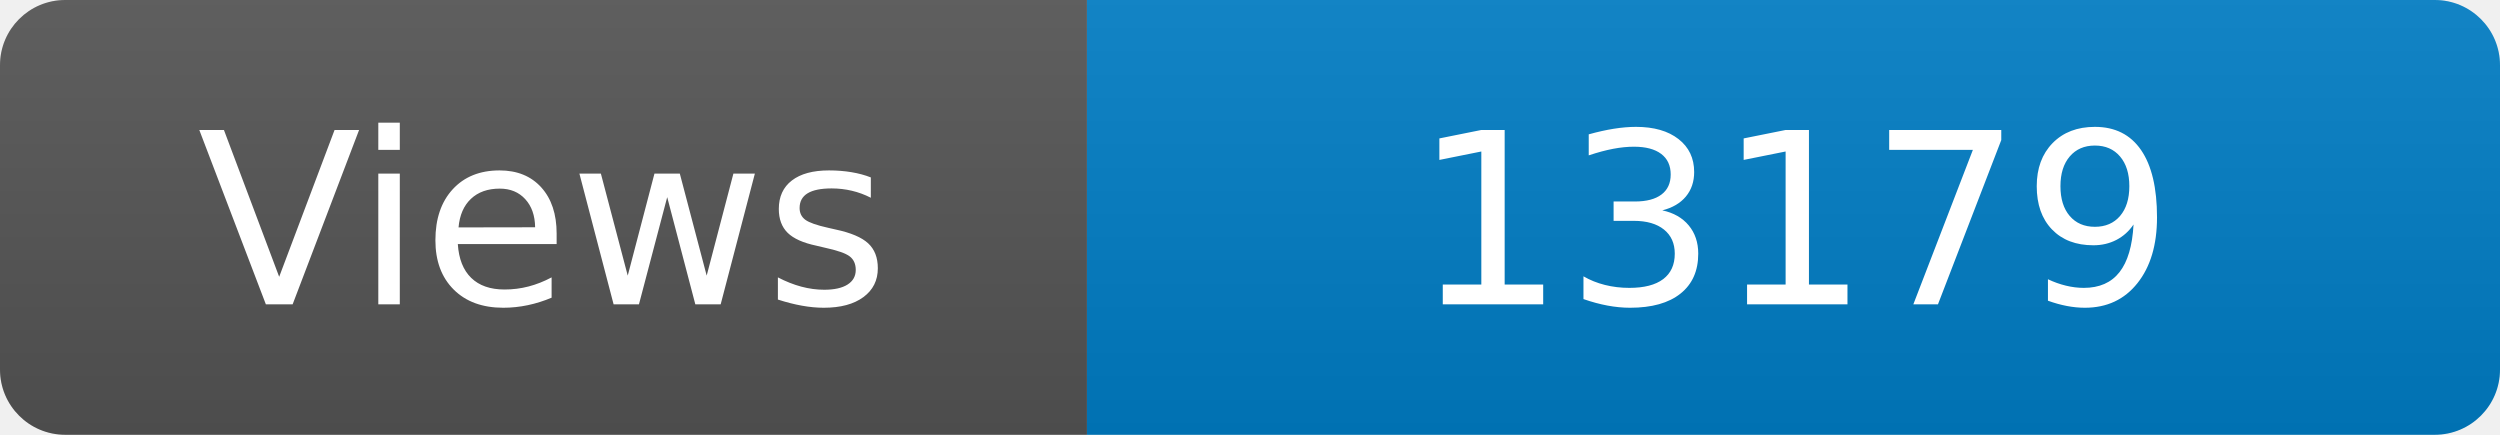
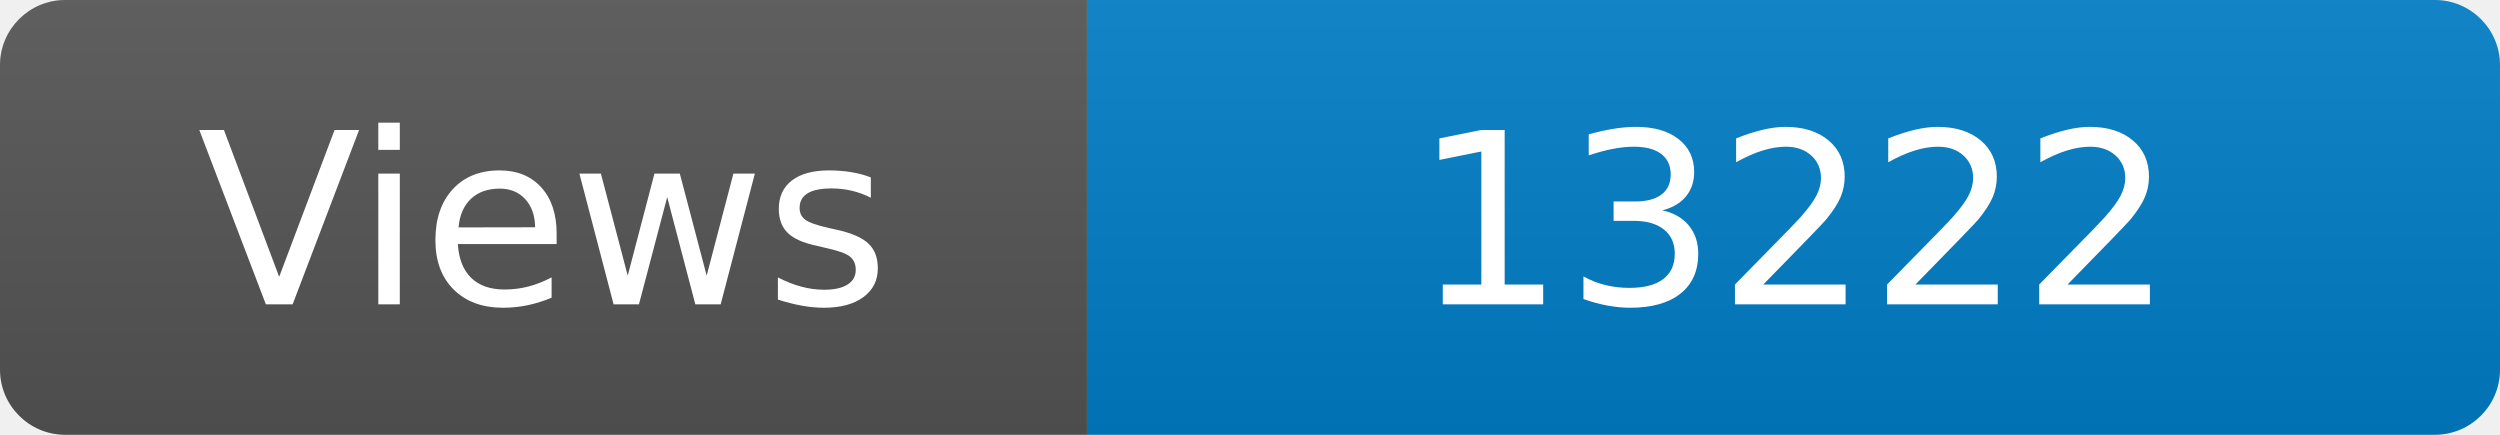
<svg xmlns="http://www.w3.org/2000/svg" width="115" height="20" role="img" aria-label="Maintained?: yes">
  <linearGradient id="s" x2="0" y2="100%">
    <stop offset="0" stop-color="#bbb" stop-opacity=".1" />
    <stop offset="1" stop-opacity=".1" />
  </linearGradient>
  <clipPath id="r">
    <rect width="115" height="20" rx="3" fill="#fff" />
  </clipPath>
  <g clip-path="url(#r)">
    <rect width="50" height="20" fill="#555" />
    <rect x="50" width="160" height="20" fill="#007ec6" />
    <rect width="115" height="20" fill="url(#s)" />
  </g>
  <g fill="#fff" text-anchor="middle" font-family="Verdana,Geneva,DejaVu Sans,sans-serif" font-size="110">
    <text x="250" y="140" transform="scale(.1)" fill="#fff">Views</text>
-     <text x="825" y="140" transform="scale(.1)" fill="#fff">13179</text>
+     <text x="825" y="140" transform="scale(.1)" fill="#fff">13222</text>
  </g>
</svg>
